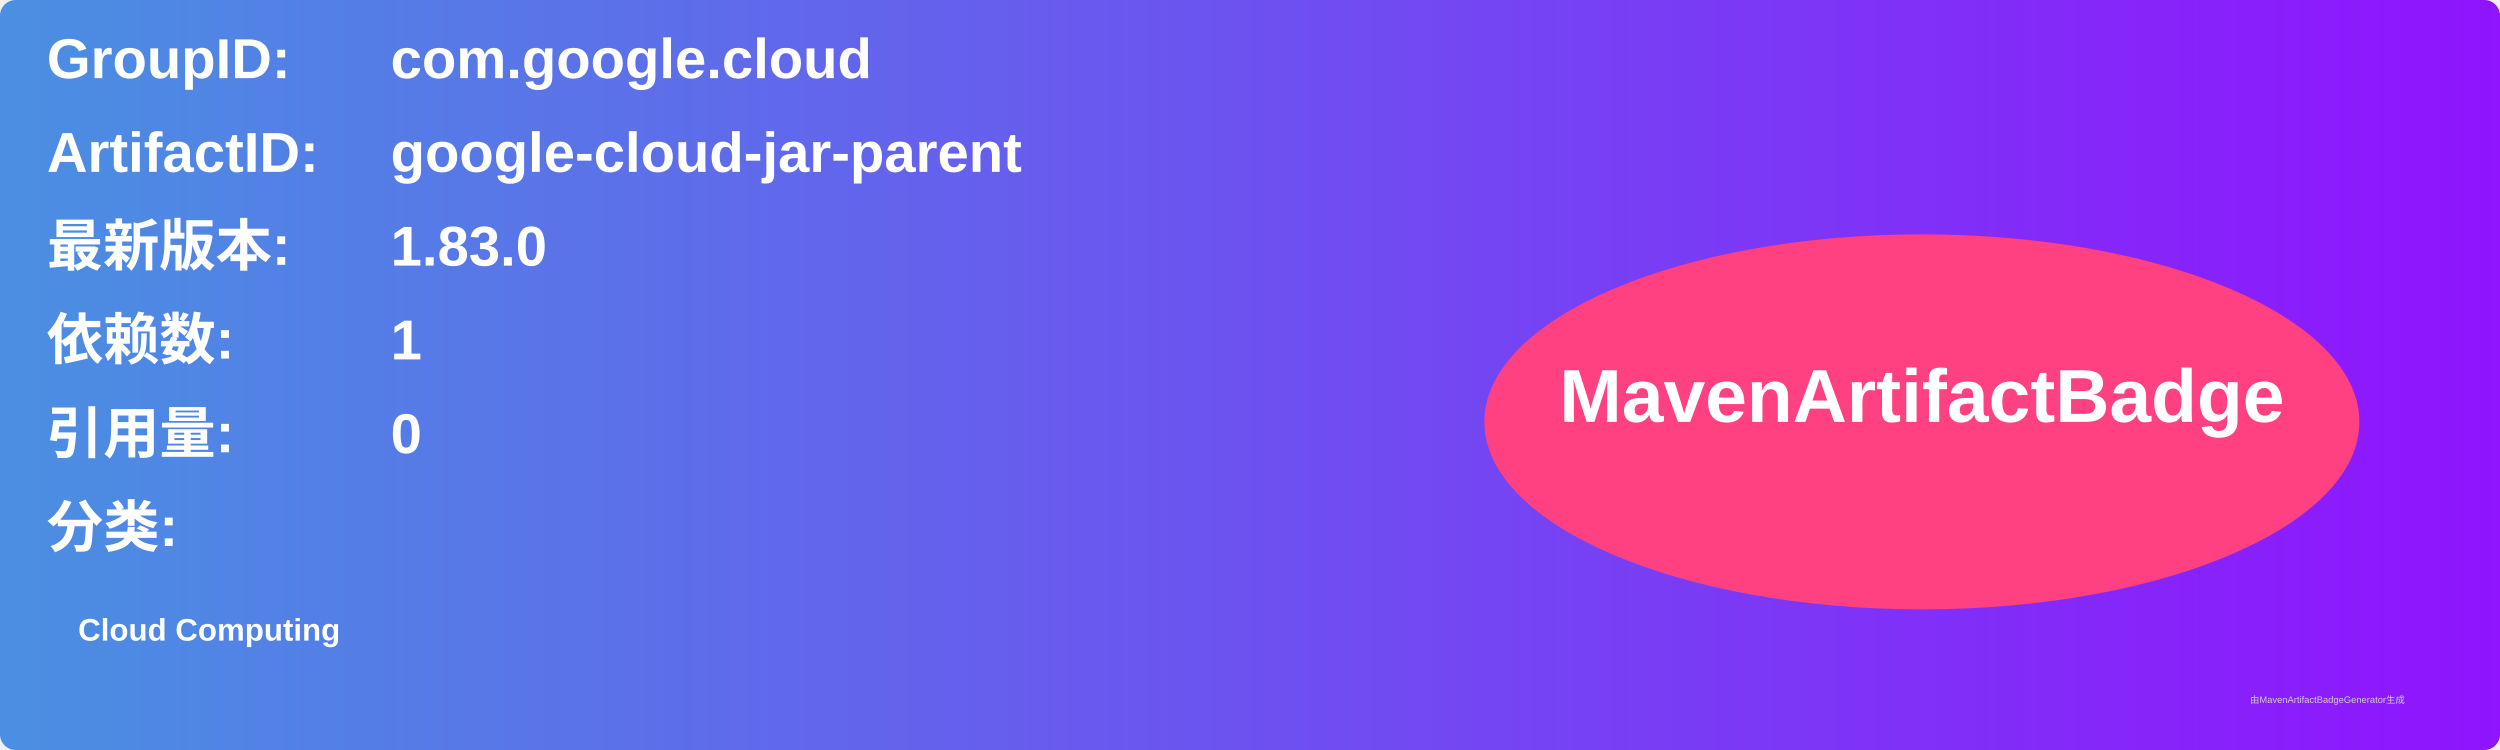
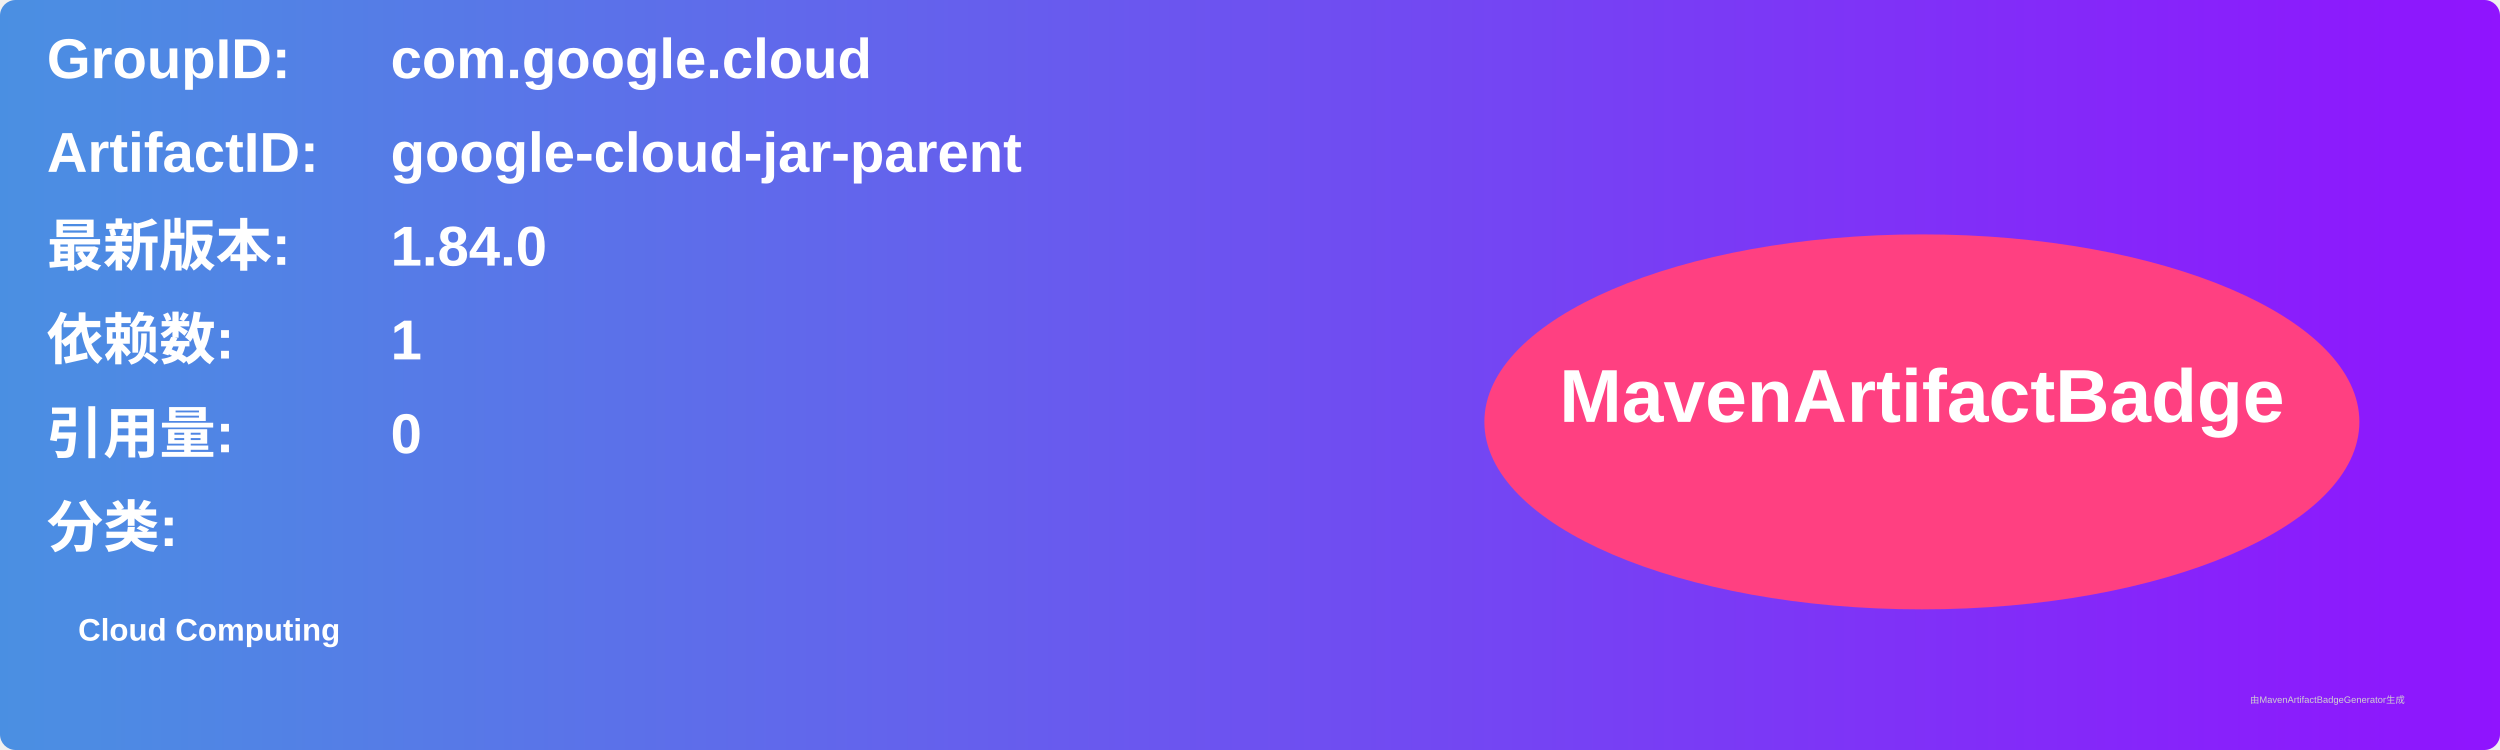
<svg xmlns="http://www.w3.org/2000/svg" width="800" height="240" viewBox="0 0 800 240">
  <linearGradient id="grad" x1="0%" y1="0%" x2="100%" y2="0%">
    <stop offset="0%" stop-color="#4a90e2" />
    <stop offset="100%" stop-color="#9013fe" />
  </linearGradient>
  <rect width="100%" height="100%" rx="5" ry="5" fill="url(#grad)" />
  <g transform="translate(15, 15)">
    <text x="0" y="10" font-family="Arial" font-size="18" fill="white" font-weight="bold" width="260">GroupID:</text>
    <text x="110" y="10" font-family="Arial" font-size="18" fill="white" font-weight="bold" width="460">com.google.cloud</text>
    <text x="0" y="40" font-family="Arial" font-size="18" fill="white" font-weight="bold" width="260">ArtifactID:</text>
    <text x="110" y="40" font-family="Arial" font-size="18" fill="white" font-weight="bold" width="460">google-cloud-jar-parent</text>
    <text x="0" y="70" font-family="Arial" font-size="18" fill="white" font-weight="bold">最新版本:</text>
    <text x="110" y="70" font-family="Arial" font-size="18" fill="white" font-weight="bold">
-       <tspan font-weight="bold">1.83.0</tspan>
+       <tspan font-weight="bold">1.84.0</tspan>
    </text>
    <text x="0" y="100" font-family="Arial" font-size="18" fill="white" font-weight="bold">依赖数: </text>
    <text x="110" y="100" font-family="Arial" font-size="18" fill="white">
      <tspan font-weight="bold">1</tspan>
    </text>
    <text x="0" y="130" font-family="Arial" font-size="18" fill="white" font-weight="bold">引用量: </text>
    <text x="110" y="130" font-family="Arial" font-size="18" fill="white">
      <tspan font-weight="bold">0</tspan>
    </text>
    <text x="0" y="160" font-family="Arial" font-size="18" fill="white" font-weight="bold">分类:</text>
    <text x="10" y="190" font-family="Arial" font-size="10" fill="white">
      <tspan font-weight="bold">Cloud Computing</tspan>
    </text>
    <ellipse cx="600" cy="120" rx="140" ry="60" fill="#ff4081" />
    <text x="600" y="120" text-anchor="middle" font-family="Arial" font-size="24" fill="white" font-weight="bold">MavenArtifactBadge</text>
  </g>
  <text x="720" y="225" font-family="Arial" font-size="3" fill="#d0d0d0">由MavenArtifactBadgeGenerator生成</text>
</svg>
